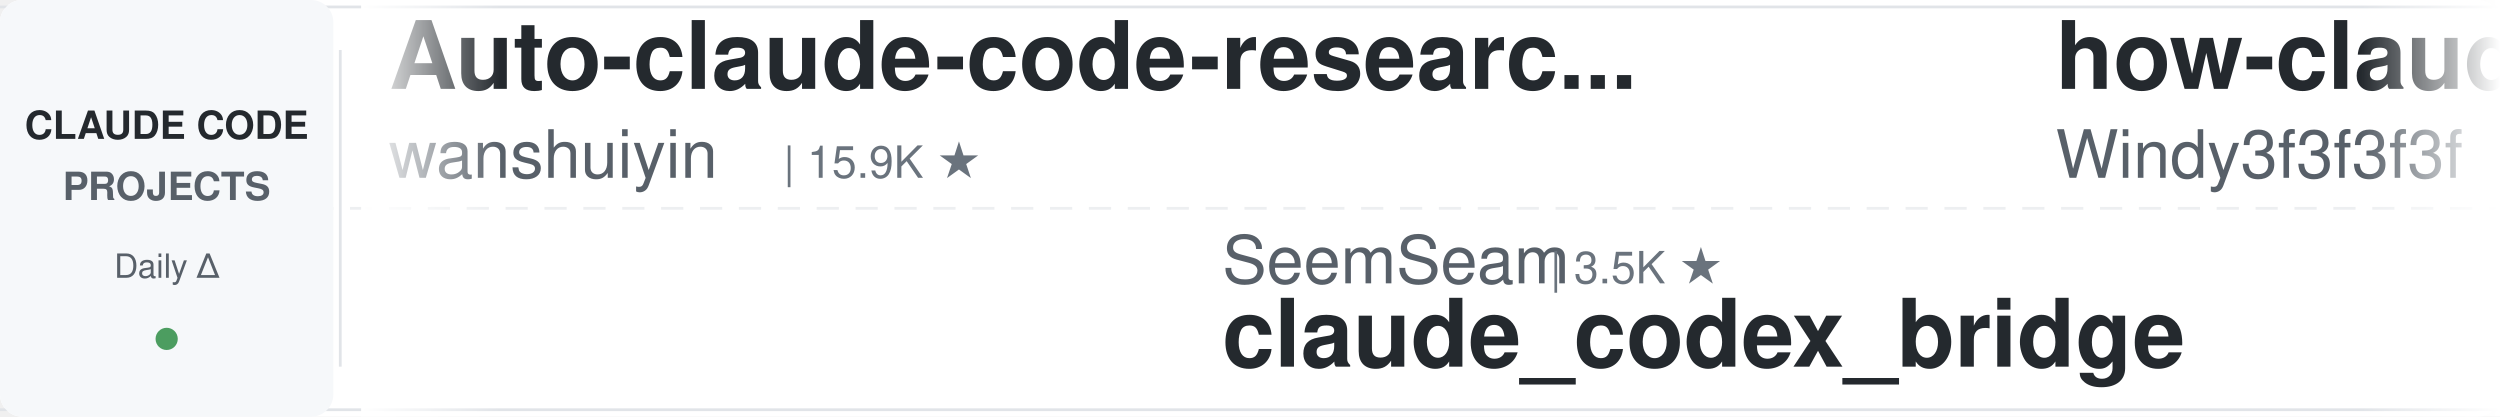
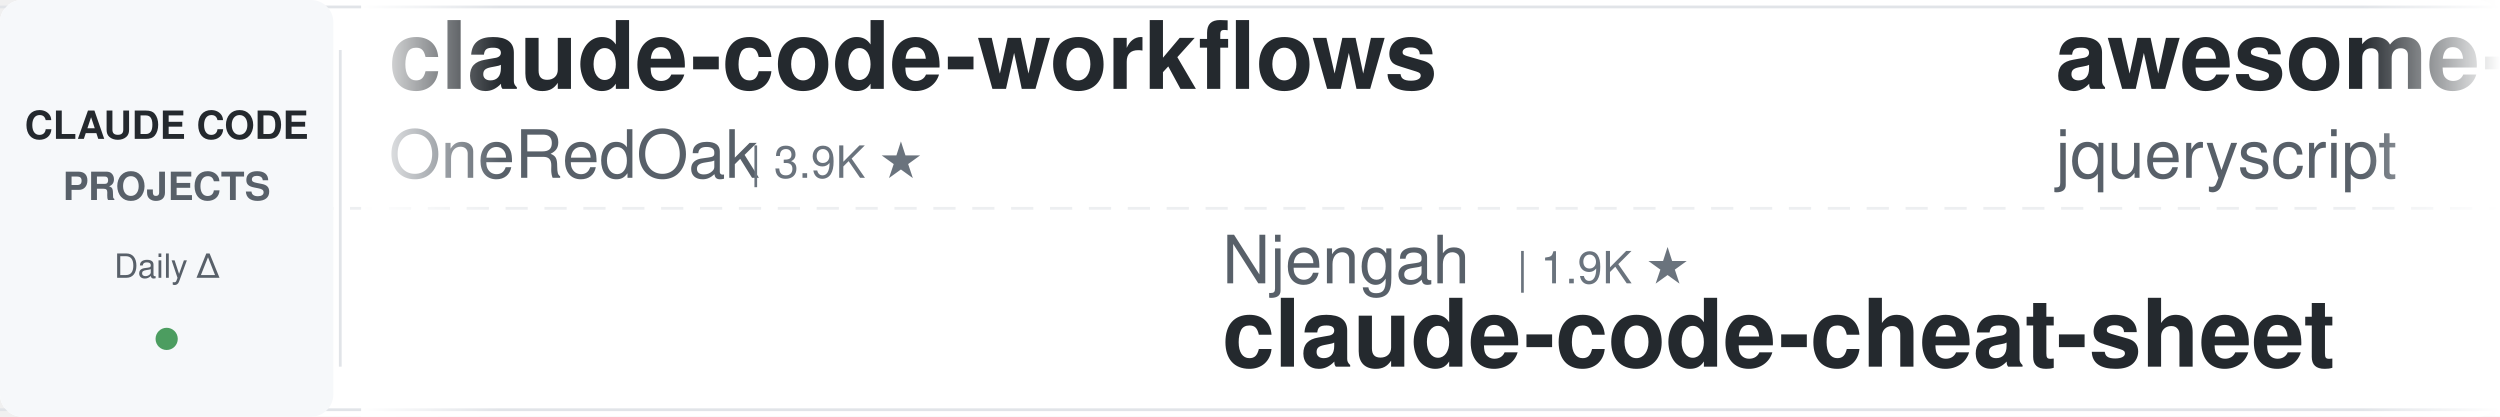
<svg xmlns="http://www.w3.org/2000/svg" width="900" height="150">
  <defs>
    <linearGradient id="leftFade" x1="0%" y1="0%" x2="100%" y2="0%">
      <stop offset="0%" style="stop-color:#ffffff;stop-opacity:1" />
      <stop offset="100%" style="stop-color:#ffffff;stop-opacity:0" />
    </linearGradient>
    <linearGradient id="rightFade" x1="0%" y1="0%" x2="100%" y2="0%">
      <stop offset="0%" style="stop-color:#ffffff;stop-opacity:0" />
      <stop offset="100%" style="stop-color:#ffffff;stop-opacity:1" />
    </linearGradient>
  </defs>
  <rect width="900" height="150" fill="#ffffff" rx="8" />
  <rect x="0" y="2" width="900" height="1" fill="#e1e4e8" />
  <rect x="0" y="147" width="900" height="1" fill="#e1e4e8" />
  <line x1="0" y1="75" x2="900" y2="75" stroke="#e1e4e8" stroke-width="1" stroke-dasharray="8 6" opacity="0.6" />
  <rect x="0" y="0" width="120" height="150" fill="#f6f8fa" rx="8" />
  <text x="60" y="50" font-family="-apple-system, BlinkMacSystemFont, 'Segoe UI', Helvetica, Arial, sans-serif" font-size="14" font-weight="600" fill="#24292e" text-anchor="middle">CLAUDE CODE</text>
  <text x="60" y="72" font-family="-apple-system, BlinkMacSystemFont, 'Segoe UI', Helvetica, Arial, sans-serif" font-size="14" font-weight="600" fill="#586069" text-anchor="middle">PROJECTS</text>
  <text x="60" y="100" font-family="-apple-system, BlinkMacSystemFont, 'Segoe UI', Helvetica, Arial, sans-serif" font-size="12" font-weight="500" fill="#586069" text-anchor="middle">Daily Δ</text>
  <circle cx="60" cy="122" r="4" fill="#22863a" opacity="0.8" />
  <rect x="122" y="18" width="1" height="114" fill="#e1e4e8" />
  <clipPath id="tickerClip">
    <rect x="130" y="0" width="770" height="150" />
  </clipPath>
  <g clip-path="url(#tickerClip)">
    <g id="tickerItems">
      <animateTransform attributeName="transform" attributeType="XML" type="translate" from="0 0" to="-3000 0" dur="54s" repeatCount="indefinite" />
      <g transform="translate(0, 0)">
-         <text x="140" y="32" font-family="-apple-system, BlinkMacSystemFont, 'Segoe UI', Helvetica, Arial, sans-serif" font-size="34" font-weight="600" fill="#24292e">Auto-claude-code-researc...</text>
-         <text x="140" y="64" font-family="-apple-system, BlinkMacSystemFont, 'Segoe UI', Helvetica, Arial, sans-serif" font-size="24" font-weight="400" fill="#586069">wanshuiyin</text>
-         <text x="282" y="64" font-family="-apple-system, BlinkMacSystemFont, 'Segoe UI', Helvetica, Arial, sans-serif" font-size="16" font-weight="500" fill="#6a737d">| 15.9K ★</text>
+         <text x="140" y="32" font-family="-apple-system, BlinkMacSystemFont, 'Segoe UI', Helvetica, Arial, sans-serif" font-size="34" font-weight="600" fill="#24292e">claude-code-workflows</text>
+         <text x="140" y="64" font-family="-apple-system, BlinkMacSystemFont, 'Segoe UI', Helvetica, Arial, sans-serif" font-size="24" font-weight="400" fill="#586069">OneRedOak</text>
+         <text x="270" y="64" font-family="-apple-system, BlinkMacSystemFont, 'Segoe UI', Helvetica, Arial, sans-serif" font-size="16" font-weight="500" fill="#6a737d">| 3.9K ★</text>
      </g>
      <g transform="translate(300, 0)">
-         <text x="140" y="102" font-family="-apple-system, BlinkMacSystemFont, 'Segoe UI', Helvetica, Arial, sans-serif" font-size="24" font-weight="400" fill="#586069">SeemSeam</text>
-         <text x="258" y="102" font-family="-apple-system, BlinkMacSystemFont, 'Segoe UI', Helvetica, Arial, sans-serif" font-size="16" font-weight="500" fill="#6a737d">| 3.5K ★</text>
-         <text x="140" y="132" font-family="-apple-system, BlinkMacSystemFont, 'Segoe UI', Helvetica, Arial, sans-serif" font-size="34" font-weight="600" fill="#24292e">claude_codex_bridge</text>
+         <text x="140" y="102" font-family="-apple-system, BlinkMacSystemFont, 'Segoe UI', Helvetica, Arial, sans-serif" font-size="24" font-weight="400" fill="#586069">Njengah</text>
+         <text x="246" y="102" font-family="-apple-system, BlinkMacSystemFont, 'Segoe UI', Helvetica, Arial, sans-serif" font-size="16" font-weight="500" fill="#6a737d">| 1.9K ★</text>
+         <text x="140" y="132" font-family="-apple-system, BlinkMacSystemFont, 'Segoe UI', Helvetica, Arial, sans-serif" font-size="34" font-weight="600" fill="#24292e">claude-code-cheat-sheet</text>
      </g>
      <g transform="translate(600, 0)">
-         <text x="140" y="32" font-family="-apple-system, BlinkMacSystemFont, 'Segoe UI', Helvetica, Arial, sans-serif" font-size="34" font-weight="600" fill="#24292e">how-claude-code-works</text>
-         <text x="140" y="64" font-family="-apple-system, BlinkMacSystemFont, 'Segoe UI', Helvetica, Arial, sans-serif" font-size="24" font-weight="400" fill="#586069">Windy3f3f3f3f</text>
-         <text x="318" y="64" font-family="-apple-system, BlinkMacSystemFont, 'Segoe UI', Helvetica, Arial, sans-serif" font-size="16" font-weight="500" fill="#6a737d">| 3.6K ★</text>
+         <text x="140" y="32" font-family="-apple-system, BlinkMacSystemFont, 'Segoe UI', Helvetica, Arial, sans-serif" font-size="34" font-weight="600" fill="#24292e">awesome-claude-code</text>
+         <text x="140" y="64" font-family="-apple-system, BlinkMacSystemFont, 'Segoe UI', Helvetica, Arial, sans-serif" font-size="24" font-weight="400" fill="#586069">jqueryscript</text>
+         <text x="306" y="64" font-family="-apple-system, BlinkMacSystemFont, 'Segoe UI', Helvetica, Arial, sans-serif" font-size="16" font-weight="500" fill="#6a737d">| 510 ★</text>
      </g>
      <g transform="translate(900, 0)">
-         <text x="140" y="102" font-family="-apple-system, BlinkMacSystemFont, 'Segoe UI', Helvetica, Arial, sans-serif" font-size="24" font-weight="400" fill="#586069">disler</text>
-         <text x="234" y="102" font-family="-apple-system, BlinkMacSystemFont, 'Segoe UI', Helvetica, Arial, sans-serif" font-size="16" font-weight="500" fill="#6a737d">| 1.7K ★</text>
-         <text x="140" y="132" font-family="-apple-system, BlinkMacSystemFont, 'Segoe UI', Helvetica, Arial, sans-serif" font-size="34" font-weight="600" fill="#24292e">pi-vs-claude-code</text>
+         <text x="140" y="102" font-family="-apple-system, BlinkMacSystemFont, 'Segoe UI', Helvetica, Arial, sans-serif" font-size="24" font-weight="400" fill="#586069">Yuyz0112</text>
+         <text x="258" y="102" font-family="-apple-system, BlinkMacSystemFont, 'Segoe UI', Helvetica, Arial, sans-serif" font-size="16" font-weight="500" fill="#6a737d">| 2.4K ★</text>
+         <text x="140" y="132" font-family="-apple-system, BlinkMacSystemFont, 'Segoe UI', Helvetica, Arial, sans-serif" font-size="34" font-weight="600" fill="#24292e">claude-code-reverse</text>
      </g>
      <g transform="translate(1200, 0)">
-         <text x="140" y="32" font-family="-apple-system, BlinkMacSystemFont, 'Segoe UI', Helvetica, Arial, sans-serif" font-size="34" font-weight="600" fill="#24292e">claude-code-ultimate-gui...</text>
-         <text x="140" y="64" font-family="-apple-system, BlinkMacSystemFont, 'Segoe UI', Helvetica, Arial, sans-serif" font-size="24" font-weight="400" fill="#586069">FlorianBruniaux</text>
-         <text x="342" y="64" font-family="-apple-system, BlinkMacSystemFont, 'Segoe UI', Helvetica, Arial, sans-serif" font-size="16" font-weight="500" fill="#6a737d">| 5.9K ★</text>
+         <text x="140" y="32" font-family="-apple-system, BlinkMacSystemFont, 'Segoe UI', Helvetica, Arial, sans-serif" font-size="34" font-weight="600" fill="#24292e">system_prompts_leaks</text>
+         <text x="140" y="64" font-family="-apple-system, BlinkMacSystemFont, 'Segoe UI', Helvetica, Arial, sans-serif" font-size="24" font-weight="400" fill="#586069">asgeirtj</text>
+         <text x="258" y="64" font-family="-apple-system, BlinkMacSystemFont, 'Segoe UI', Helvetica, Arial, sans-serif" font-size="16" font-weight="500" fill="#6a737d">| 64.5K ★</text>
      </g>
      <g transform="translate(1500, 0)">
-         <text x="140" y="102" font-family="-apple-system, BlinkMacSystemFont, 'Segoe UI', Helvetica, Arial, sans-serif" font-size="24" font-weight="400" fill="#586069">anthropics</text>
-         <text x="282" y="102" font-family="-apple-system, BlinkMacSystemFont, 'Segoe UI', Helvetica, Arial, sans-serif" font-size="16" font-weight="500" fill="#6a737d">| 972 ★</text>
-         <text x="140" y="132" font-family="-apple-system, BlinkMacSystemFont, 'Segoe UI', Helvetica, Arial, sans-serif" font-size="34" font-weight="600" fill="#24292e">claude-code-base-action</text>
+         <text x="140" y="102" font-family="-apple-system, BlinkMacSystemFont, 'Segoe UI', Helvetica, Arial, sans-serif" font-size="24" font-weight="400" fill="#586069">centminmod</text>
+         <text x="282" y="102" font-family="-apple-system, BlinkMacSystemFont, 'Segoe UI', Helvetica, Arial, sans-serif" font-size="16" font-weight="500" fill="#6a737d">| 2.6K ★</text>
+         <text x="140" y="132" font-family="-apple-system, BlinkMacSystemFont, 'Segoe UI', Helvetica, Arial, sans-serif" font-size="34" font-weight="600" fill="#24292e">my-claude-code-setup</text>
      </g>
      <g transform="translate(1800, 0)">
-         <text x="140" y="32" font-family="-apple-system, BlinkMacSystemFont, 'Segoe UI', Helvetica, Arial, sans-serif" font-size="34" font-weight="600" fill="#24292e">free-claude-code</text>
-         <text x="140" y="64" font-family="-apple-system, BlinkMacSystemFont, 'Segoe UI', Helvetica, Arial, sans-serif" font-size="24" font-weight="400" fill="#586069">Alishahryar1</text>
-         <text x="306" y="64" font-family="-apple-system, BlinkMacSystemFont, 'Segoe UI', Helvetica, Arial, sans-serif" font-size="16" font-weight="500" fill="#6a737d">| 54.0K ★</text>
+         <text x="140" y="32" font-family="-apple-system, BlinkMacSystemFont, 'Segoe UI', Helvetica, Arial, sans-serif" font-size="34" font-weight="600" fill="#24292e">everything-claude-code-z...</text>
+         <text x="140" y="64" font-family="-apple-system, BlinkMacSystemFont, 'Segoe UI', Helvetica, Arial, sans-serif" font-size="24" font-weight="400" fill="#586069">xu-xiang</text>
+         <text x="258" y="64" font-family="-apple-system, BlinkMacSystemFont, 'Segoe UI', Helvetica, Arial, sans-serif" font-size="16" font-weight="500" fill="#6a737d">| 1.9K ★</text>
      </g>
      <g transform="translate(2100, 0)">
-         <text x="140" y="102" font-family="-apple-system, BlinkMacSystemFont, 'Segoe UI', Helvetica, Arial, sans-serif" font-size="24" font-weight="400" fill="#586069">huangjia2019</text>
-         <text x="306" y="102" font-family="-apple-system, BlinkMacSystemFont, 'Segoe UI', Helvetica, Arial, sans-serif" font-size="16" font-weight="500" fill="#6a737d">| 1.1K ★</text>
-         <text x="140" y="132" font-family="-apple-system, BlinkMacSystemFont, 'Segoe UI', Helvetica, Arial, sans-serif" font-size="34" font-weight="600" fill="#24292e">claude-code-engineering</text>
+         <text x="140" y="102" font-family="-apple-system, BlinkMacSystemFont, 'Segoe UI', Helvetica, Arial, sans-serif" font-size="24" font-weight="400" fill="#586069">frankbria</text>
+         <text x="270" y="102" font-family="-apple-system, BlinkMacSystemFont, 'Segoe UI', Helvetica, Arial, sans-serif" font-size="16" font-weight="500" fill="#6a737d">| 9.6K ★</text>
+         <text x="140" y="132" font-family="-apple-system, BlinkMacSystemFont, 'Segoe UI', Helvetica, Arial, sans-serif" font-size="34" font-weight="600" fill="#24292e">ralph-claude-code</text>
      </g>
      <g transform="translate(2400, 0)">
-         <text x="140" y="32" font-family="-apple-system, BlinkMacSystemFont, 'Segoe UI', Helvetica, Arial, sans-serif" font-size="34" font-weight="600" fill="#24292e">claude_code_src</text>
-         <text x="140" y="64" font-family="-apple-system, BlinkMacSystemFont, 'Segoe UI', Helvetica, Arial, sans-serif" font-size="24" font-weight="400" fill="#586069">ponponon</text>
-         <text x="258" y="64" font-family="-apple-system, BlinkMacSystemFont, 'Segoe UI', Helvetica, Arial, sans-serif" font-size="16" font-weight="500" fill="#6a737d">| 2.3K ★</text>
+         <text x="140" y="32" font-family="-apple-system, BlinkMacSystemFont, 'Segoe UI', Helvetica, Arial, sans-serif" font-size="34" font-weight="600" fill="#24292e">ECC</text>
+         <text x="140" y="64" font-family="-apple-system, BlinkMacSystemFont, 'Segoe UI', Helvetica, Arial, sans-serif" font-size="24" font-weight="400" fill="#586069">affaan-m</text>
+         <text x="258" y="64" font-family="-apple-system, BlinkMacSystemFont, 'Segoe UI', Helvetica, Arial, sans-serif" font-size="16" font-weight="500" fill="#6a737d">| 254.3K ★</text>
      </g>
      <g transform="translate(2700, 0)">
-         <text x="140" y="102" font-family="-apple-system, BlinkMacSystemFont, 'Segoe UI', Helvetica, Arial, sans-serif" font-size="24" font-weight="400" fill="#586069">daymade</text>
-         <text x="246" y="102" font-family="-apple-system, BlinkMacSystemFont, 'Segoe UI', Helvetica, Arial, sans-serif" font-size="16" font-weight="500" fill="#6a737d">| 1.4K ★</text>
-         <text x="140" y="132" font-family="-apple-system, BlinkMacSystemFont, 'Segoe UI', Helvetica, Arial, sans-serif" font-size="34" font-weight="600" fill="#24292e">claude-code-skills</text>
+         <text x="140" y="102" font-family="-apple-system, BlinkMacSystemFont, 'Segoe UI', Helvetica, Arial, sans-serif" font-size="24" font-weight="400" fill="#586069">shanraisshan</text>
+         <text x="306" y="102" font-family="-apple-system, BlinkMacSystemFont, 'Segoe UI', Helvetica, Arial, sans-serif" font-size="16" font-weight="500" fill="#6a737d">| 65.8K ★</text>
+         <text x="140" y="132" font-family="-apple-system, BlinkMacSystemFont, 'Segoe UI', Helvetica, Arial, sans-serif" font-size="34" font-weight="600" fill="#24292e">claude-code-best-practic...</text>
      </g>
      <g transform="translate(3000, 0)">
-         <text x="140" y="32" font-family="-apple-system, BlinkMacSystemFont, 'Segoe UI', Helvetica, Arial, sans-serif" font-size="34" font-weight="600" fill="#24292e">Auto-claude-code-researc...</text>
-         <text x="140" y="64" font-family="-apple-system, BlinkMacSystemFont, 'Segoe UI', Helvetica, Arial, sans-serif" font-size="24" font-weight="400" fill="#586069">wanshuiyin</text>
-         <text x="282" y="64" font-family="-apple-system, BlinkMacSystemFont, 'Segoe UI', Helvetica, Arial, sans-serif" font-size="16" font-weight="500" fill="#6a737d">| 15.9K ★</text>
+         <text x="140" y="32" font-family="-apple-system, BlinkMacSystemFont, 'Segoe UI', Helvetica, Arial, sans-serif" font-size="34" font-weight="600" fill="#24292e">claude-code-workflows</text>
+         <text x="140" y="64" font-family="-apple-system, BlinkMacSystemFont, 'Segoe UI', Helvetica, Arial, sans-serif" font-size="24" font-weight="400" fill="#586069">OneRedOak</text>
+         <text x="270" y="64" font-family="-apple-system, BlinkMacSystemFont, 'Segoe UI', Helvetica, Arial, sans-serif" font-size="16" font-weight="500" fill="#6a737d">| 3.9K ★</text>
      </g>
      <g transform="translate(3300, 0)">
-         <text x="140" y="102" font-family="-apple-system, BlinkMacSystemFont, 'Segoe UI', Helvetica, Arial, sans-serif" font-size="24" font-weight="400" fill="#586069">SeemSeam</text>
-         <text x="258" y="102" font-family="-apple-system, BlinkMacSystemFont, 'Segoe UI', Helvetica, Arial, sans-serif" font-size="16" font-weight="500" fill="#6a737d">| 3.5K ★</text>
-         <text x="140" y="132" font-family="-apple-system, BlinkMacSystemFont, 'Segoe UI', Helvetica, Arial, sans-serif" font-size="34" font-weight="600" fill="#24292e">claude_codex_bridge</text>
+         <text x="140" y="102" font-family="-apple-system, BlinkMacSystemFont, 'Segoe UI', Helvetica, Arial, sans-serif" font-size="24" font-weight="400" fill="#586069">Njengah</text>
+         <text x="246" y="102" font-family="-apple-system, BlinkMacSystemFont, 'Segoe UI', Helvetica, Arial, sans-serif" font-size="16" font-weight="500" fill="#6a737d">| 1.9K ★</text>
+         <text x="140" y="132" font-family="-apple-system, BlinkMacSystemFont, 'Segoe UI', Helvetica, Arial, sans-serif" font-size="34" font-weight="600" fill="#24292e">claude-code-cheat-sheet</text>
      </g>
      <g transform="translate(3600, 0)">
-         <text x="140" y="32" font-family="-apple-system, BlinkMacSystemFont, 'Segoe UI', Helvetica, Arial, sans-serif" font-size="34" font-weight="600" fill="#24292e">how-claude-code-works</text>
-         <text x="140" y="64" font-family="-apple-system, BlinkMacSystemFont, 'Segoe UI', Helvetica, Arial, sans-serif" font-size="24" font-weight="400" fill="#586069">Windy3f3f3f3f</text>
-         <text x="318" y="64" font-family="-apple-system, BlinkMacSystemFont, 'Segoe UI', Helvetica, Arial, sans-serif" font-size="16" font-weight="500" fill="#6a737d">| 3.6K ★</text>
+         <text x="140" y="32" font-family="-apple-system, BlinkMacSystemFont, 'Segoe UI', Helvetica, Arial, sans-serif" font-size="34" font-weight="600" fill="#24292e">awesome-claude-code</text>
+         <text x="140" y="64" font-family="-apple-system, BlinkMacSystemFont, 'Segoe UI', Helvetica, Arial, sans-serif" font-size="24" font-weight="400" fill="#586069">jqueryscript</text>
+         <text x="306" y="64" font-family="-apple-system, BlinkMacSystemFont, 'Segoe UI', Helvetica, Arial, sans-serif" font-size="16" font-weight="500" fill="#6a737d">| 510 ★</text>
      </g>
      <g transform="translate(3900, 0)">
-         <text x="140" y="102" font-family="-apple-system, BlinkMacSystemFont, 'Segoe UI', Helvetica, Arial, sans-serif" font-size="24" font-weight="400" fill="#586069">disler</text>
-         <text x="234" y="102" font-family="-apple-system, BlinkMacSystemFont, 'Segoe UI', Helvetica, Arial, sans-serif" font-size="16" font-weight="500" fill="#6a737d">| 1.7K ★</text>
-         <text x="140" y="132" font-family="-apple-system, BlinkMacSystemFont, 'Segoe UI', Helvetica, Arial, sans-serif" font-size="34" font-weight="600" fill="#24292e">pi-vs-claude-code</text>
+         <text x="140" y="102" font-family="-apple-system, BlinkMacSystemFont, 'Segoe UI', Helvetica, Arial, sans-serif" font-size="24" font-weight="400" fill="#586069">Yuyz0112</text>
+         <text x="258" y="102" font-family="-apple-system, BlinkMacSystemFont, 'Segoe UI', Helvetica, Arial, sans-serif" font-size="16" font-weight="500" fill="#6a737d">| 2.4K ★</text>
+         <text x="140" y="132" font-family="-apple-system, BlinkMacSystemFont, 'Segoe UI', Helvetica, Arial, sans-serif" font-size="34" font-weight="600" fill="#24292e">claude-code-reverse</text>
      </g>
    </g>
  </g>
  <rect x="130" y="0" width="50" height="150" fill="url(#leftFade)" />
  <rect x="850" y="0" width="50" height="150" fill="url(#rightFade)" />
</svg>
